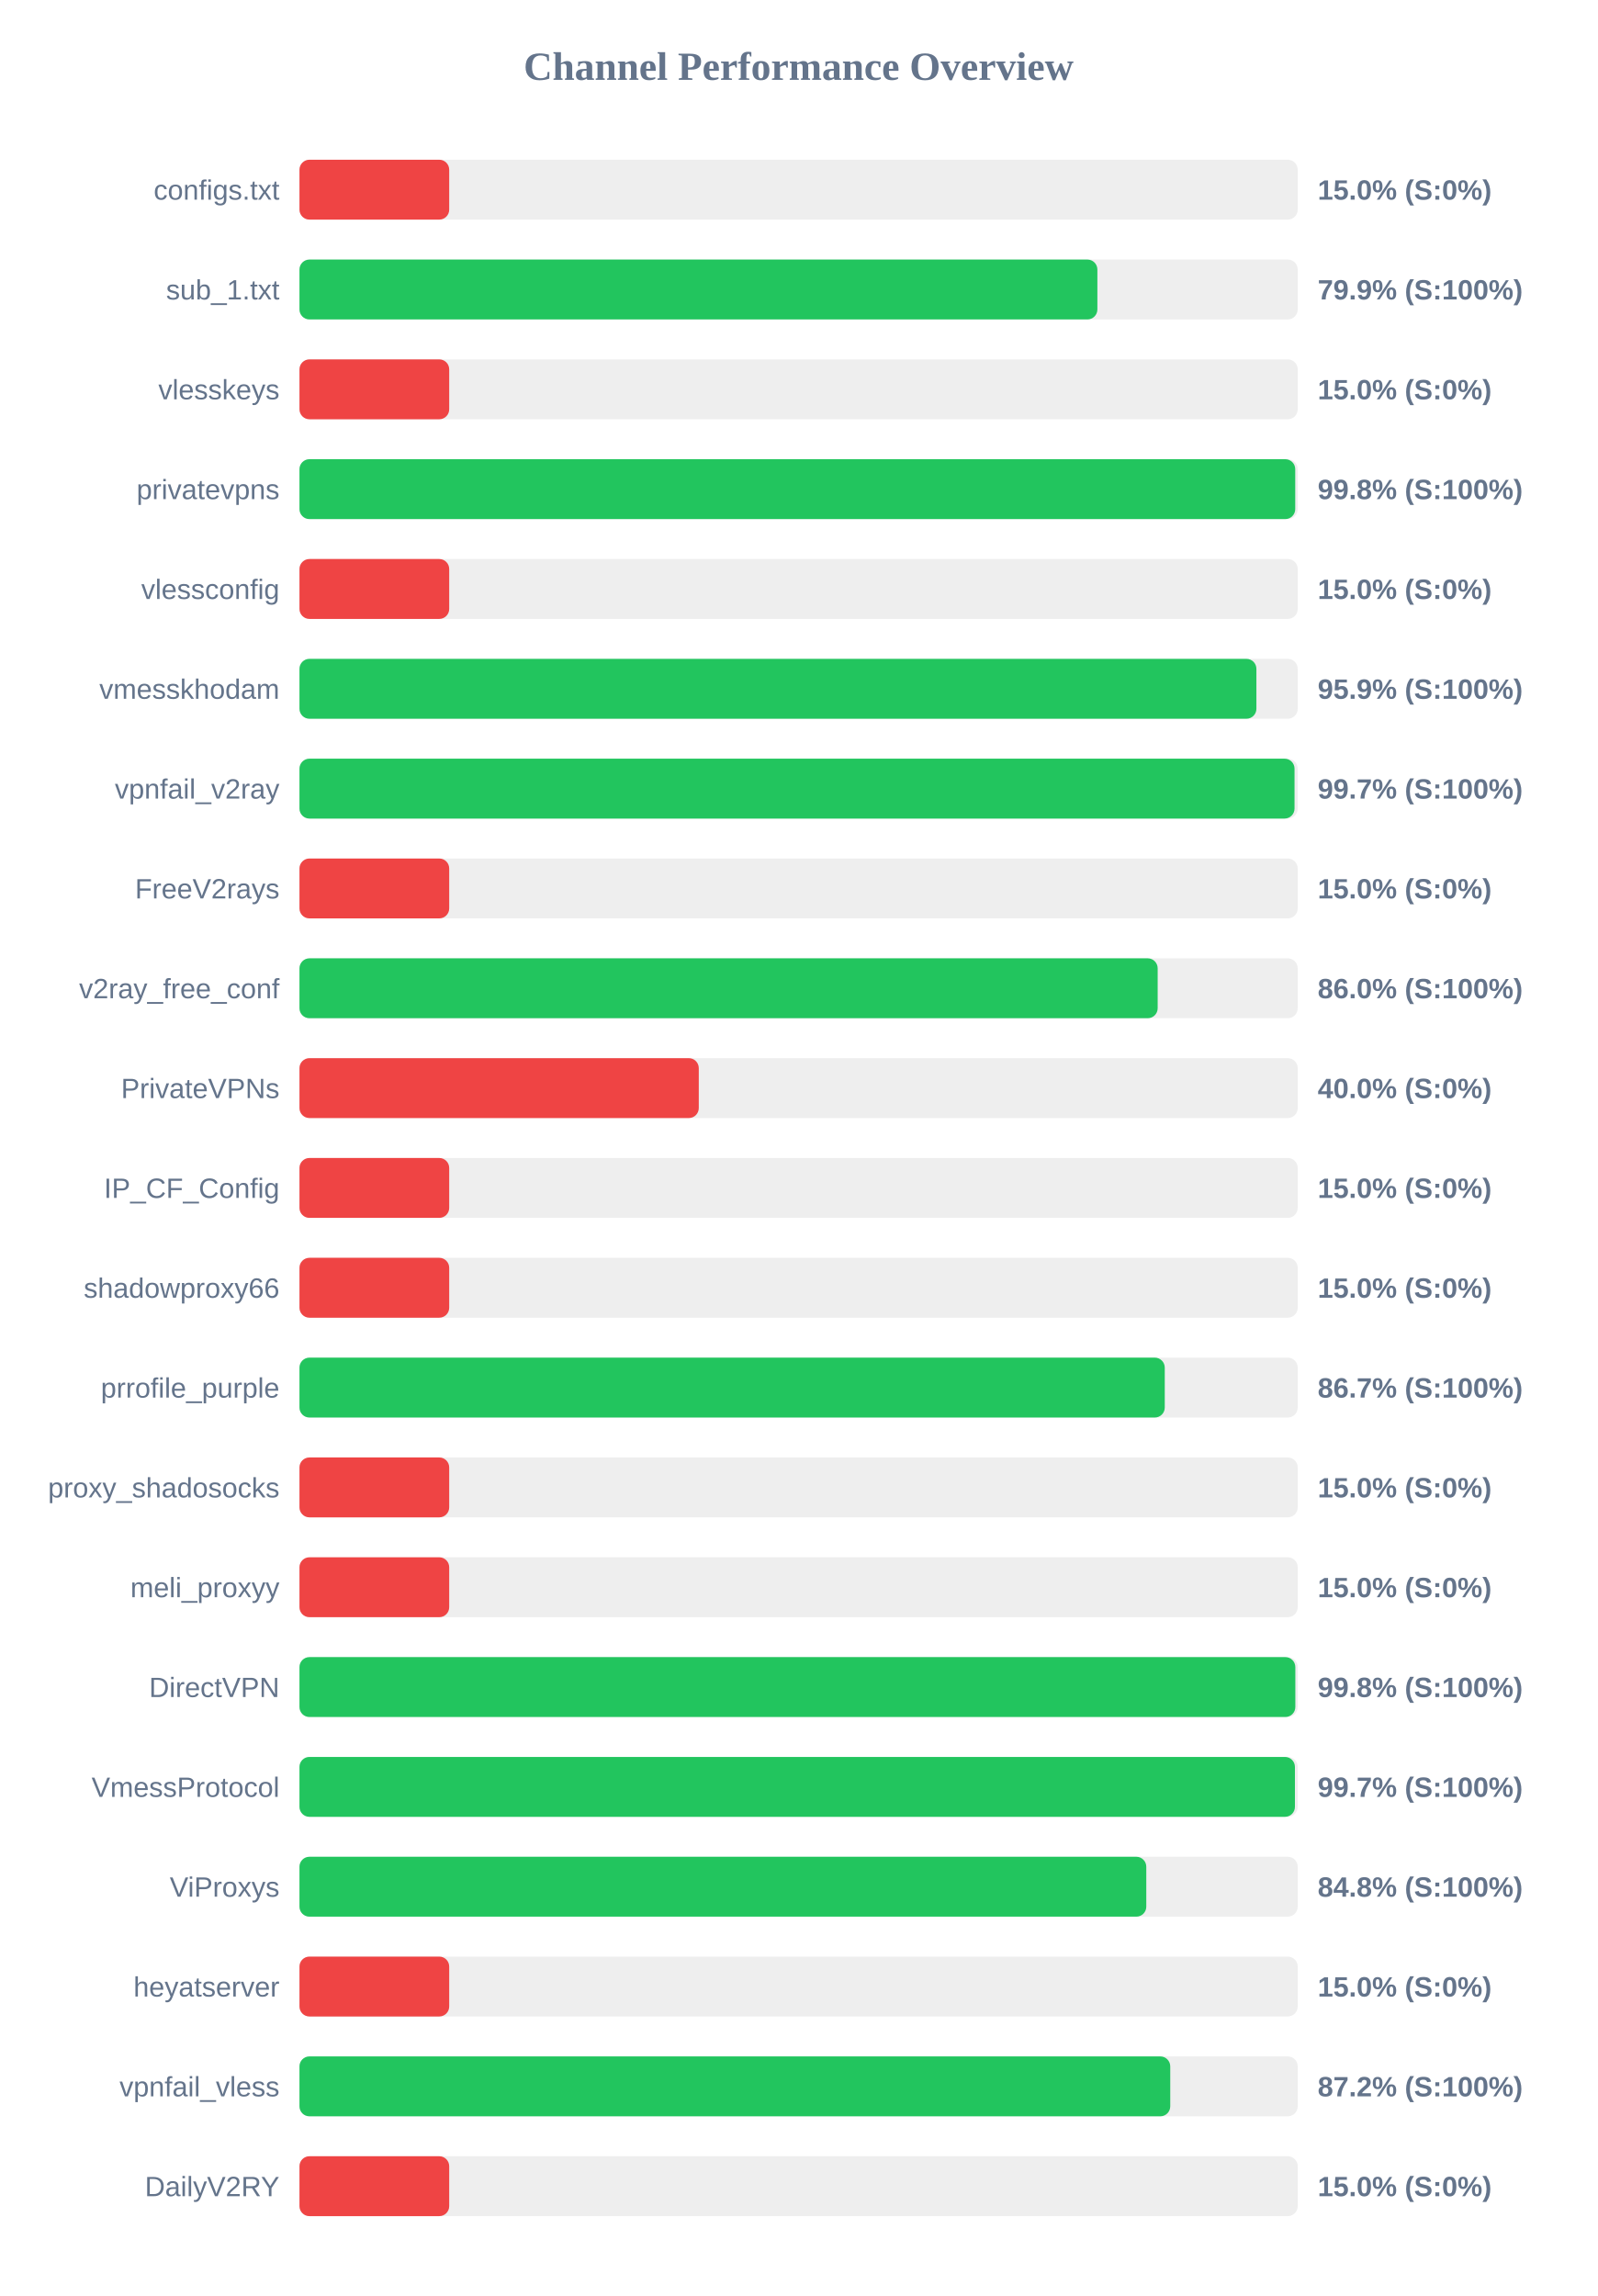
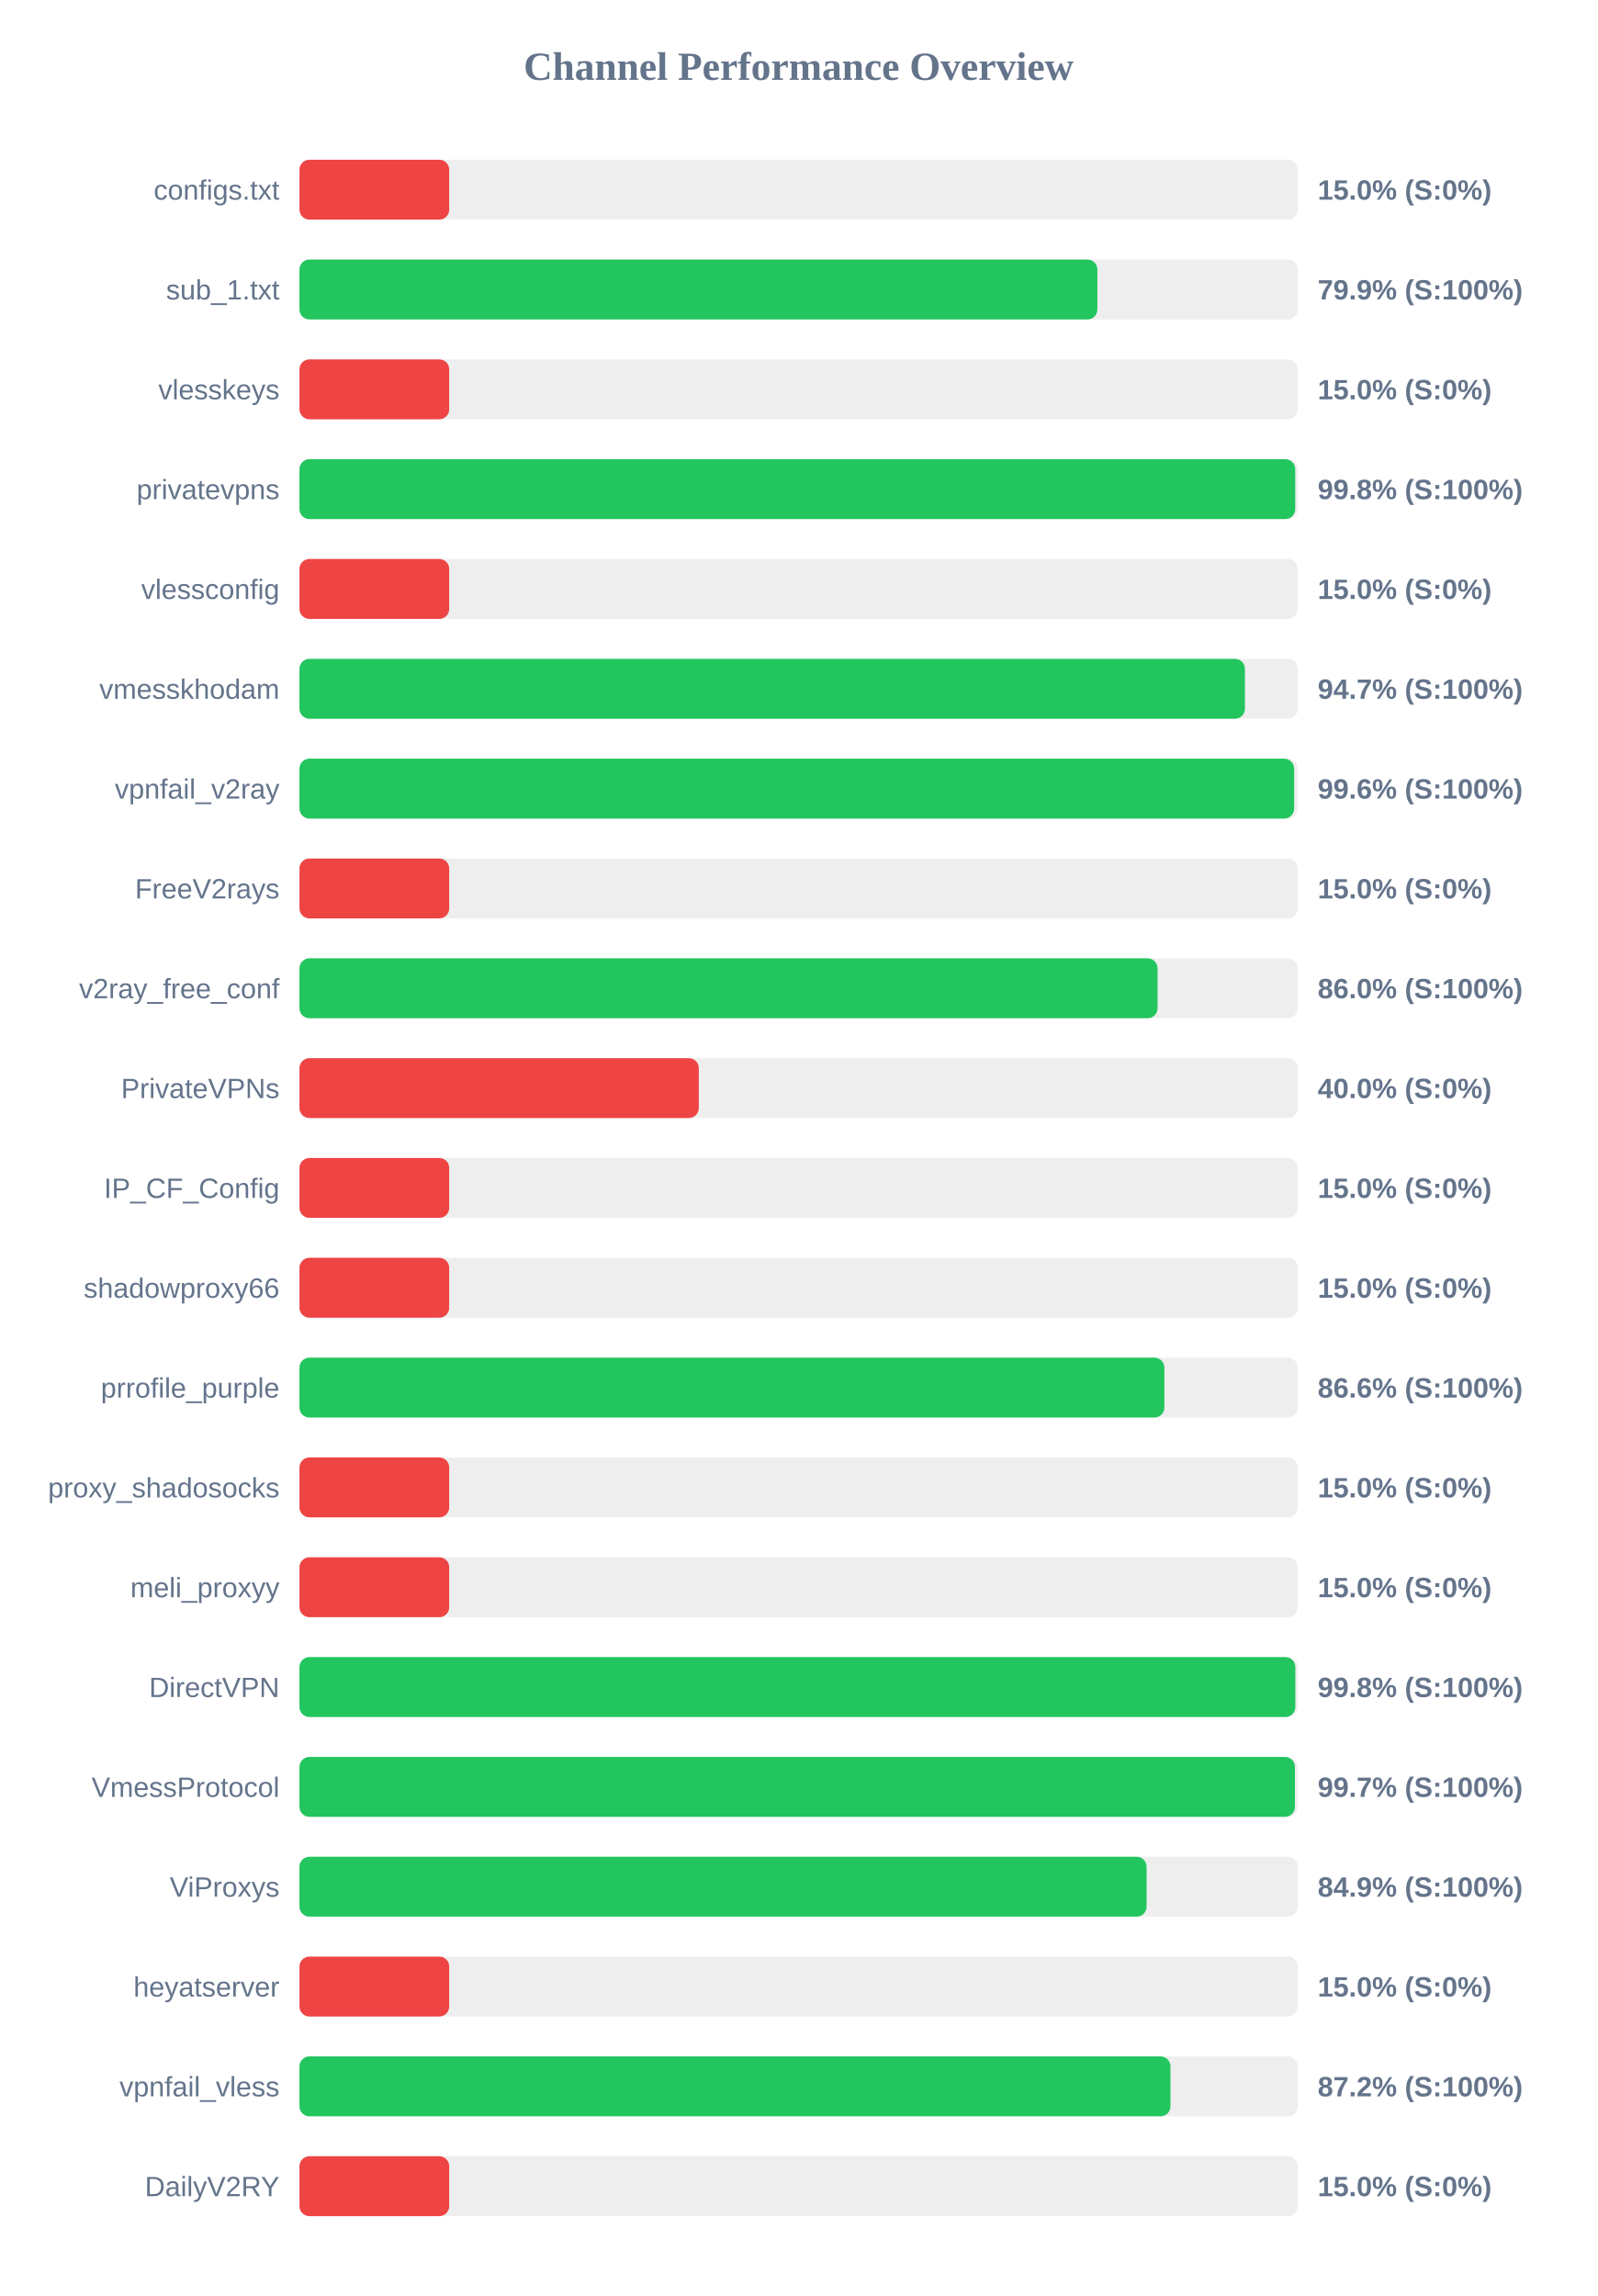
<svg xmlns="http://www.w3.org/2000/svg" width="800" height="1150" version="1.1">
  <style>
        .row { font: 14px Arial; fill: #64748b; }
        .score { font: bold 14px Arial; fill: #64748b; }
    </style>
  <text x="400" y="40" text-anchor="middle" font-size="20px" font-weight="bold" fill="#64748b">Channel Performance Overview</text>
  <rect x="150" y="80" width="500" height="30" fill="#eee" rx="5" />
  <rect x="150" y="80" width="75.0" height="30" fill="#ef4444" rx="5" />
  <text x="140" y="100" text-anchor="end" class="row">configs.txt</text>
  <text x="660" y="100" text-anchor="start" class="score">15.0% (S:0%)</text>
  <rect x="150" y="130" width="500" height="30" fill="#eee" rx="5" />
  <rect x="150" y="130" width="399.65" height="30" fill="#22c55e" rx="5" />
  <text x="140" y="150" text-anchor="end" class="row">sub_1.txt</text>
  <text x="660" y="150" text-anchor="start" class="score">79.9% (S:100%)</text>
  <rect x="150" y="180" width="500" height="30" fill="#eee" rx="5" />
  <rect x="150" y="180" width="75.0" height="30" fill="#ef4444" rx="5" />
  <text x="140" y="200" text-anchor="end" class="row">vlesskeys</text>
  <text x="660" y="200" text-anchor="start" class="score">15.0% (S:0%)</text>
  <rect x="150" y="230" width="500" height="30" fill="#eee" rx="5" />
  <rect x="150" y="230" width="498.75" height="30" fill="#22c55e" rx="5" />
  <text x="140" y="250" text-anchor="end" class="row">privatevpns</text>
  <text x="660" y="250" text-anchor="start" class="score">99.8% (S:100%)</text>
  <rect x="150" y="280" width="500" height="30" fill="#eee" rx="5" />
  <rect x="150" y="280" width="75.0" height="30" fill="#ef4444" rx="5" />
  <text x="140" y="300" text-anchor="end" class="row">vlessconfig</text>
  <text x="660" y="300" text-anchor="start" class="score">15.0% (S:0%)</text>
  <rect x="150" y="330" width="500" height="30" fill="#eee" rx="5" />
-   <rect x="150" y="330" width="479.3" height="30" fill="#22c55e" rx="5" />
+   <rect x="150" y="330" width="473.55" height="30" fill="#22c55e" rx="5" />
  <text x="140" y="350" text-anchor="end" class="row">vmesskhodam</text>
-   <text x="660" y="350" text-anchor="start" class="score">95.9% (S:100%)</text>
+   <text x="660" y="350" text-anchor="start" class="score">94.7% (S:100%)</text>
  <rect x="150" y="380" width="500" height="30" fill="#eee" rx="5" />
-   <rect x="150" y="380" width="498.4" height="30" fill="#22c55e" rx="5" />
+   <rect x="150" y="380" width="498.2" height="30" fill="#22c55e" rx="5" />
  <text x="140" y="400" text-anchor="end" class="row">vpnfail_v2ray</text>
-   <text x="660" y="400" text-anchor="start" class="score">99.7% (S:100%)</text>
+   <text x="660" y="400" text-anchor="start" class="score">99.6% (S:100%)</text>
  <rect x="150" y="430" width="500" height="30" fill="#eee" rx="5" />
  <rect x="150" y="430" width="75.0" height="30" fill="#ef4444" rx="5" />
  <text x="140" y="450" text-anchor="end" class="row">FreeV2rays</text>
  <text x="660" y="450" text-anchor="start" class="score">15.0% (S:0%)</text>
  <rect x="150" y="480" width="500" height="30" fill="#eee" rx="5" />
-   <rect x="150" y="480" width="429.85" height="30" fill="#22c55e" rx="5" />
+   <rect x="150" y="480" width="429.8" height="30" fill="#22c55e" rx="5" />
  <text x="140" y="500" text-anchor="end" class="row">v2ray_free_conf</text>
  <text x="660" y="500" text-anchor="start" class="score">86.0% (S:100%)</text>
  <rect x="150" y="530" width="500" height="30" fill="#eee" rx="5" />
  <rect x="150" y="530" width="200.0" height="30" fill="#ef4444" rx="5" />
  <text x="140" y="550" text-anchor="end" class="row">PrivateVPNs</text>
  <text x="660" y="550" text-anchor="start" class="score">40.0% (S:0%)</text>
  <rect x="150" y="580" width="500" height="30" fill="#eee" rx="5" />
  <rect x="150" y="580" width="75.0" height="30" fill="#ef4444" rx="5" />
  <text x="140" y="600" text-anchor="end" class="row">IP_CF_Config</text>
  <text x="660" y="600" text-anchor="start" class="score">15.0% (S:0%)</text>
  <rect x="150" y="630" width="500" height="30" fill="#eee" rx="5" />
  <rect x="150" y="630" width="75.0" height="30" fill="#ef4444" rx="5" />
  <text x="140" y="650" text-anchor="end" class="row">shadowproxy66</text>
  <text x="660" y="650" text-anchor="start" class="score">15.0% (S:0%)</text>
  <rect x="150" y="680" width="500" height="30" fill="#eee" rx="5" />
-   <rect x="150" y="680" width="433.4" height="30" fill="#22c55e" rx="5" />
+   <rect x="150" y="680" width="433.2" height="30" fill="#22c55e" rx="5" />
  <text x="140" y="700" text-anchor="end" class="row">prrofile_purple</text>
-   <text x="660" y="700" text-anchor="start" class="score">86.7% (S:100%)</text>
+   <text x="660" y="700" text-anchor="start" class="score">86.6% (S:100%)</text>
  <rect x="150" y="730" width="500" height="30" fill="#eee" rx="5" />
  <rect x="150" y="730" width="75.0" height="30" fill="#ef4444" rx="5" />
  <text x="140" y="750" text-anchor="end" class="row">proxy_shadosocks</text>
  <text x="660" y="750" text-anchor="start" class="score">15.0% (S:0%)</text>
  <rect x="150" y="780" width="500" height="30" fill="#eee" rx="5" />
  <rect x="150" y="780" width="75.0" height="30" fill="#ef4444" rx="5" />
  <text x="140" y="800" text-anchor="end" class="row">meli_proxyy</text>
  <text x="660" y="800" text-anchor="start" class="score">15.0% (S:0%)</text>
  <rect x="150" y="830" width="500" height="30" fill="#eee" rx="5" />
  <rect x="150" y="830" width="498.8" height="30" fill="#22c55e" rx="5" />
  <text x="140" y="850" text-anchor="end" class="row">DirectVPN</text>
  <text x="660" y="850" text-anchor="start" class="score">99.8% (S:100%)</text>
  <rect x="150" y="880" width="500" height="30" fill="#eee" rx="5" />
  <rect x="150" y="880" width="498.6" height="30" fill="#22c55e" rx="5" />
  <text x="140" y="900" text-anchor="end" class="row">VmessProtocol</text>
  <text x="660" y="900" text-anchor="start" class="score">99.7% (S:100%)</text>
  <rect x="150" y="930" width="500" height="30" fill="#eee" rx="5" />
-   <rect x="150" y="930" width="424.15" height="30" fill="#22c55e" rx="5" />
+   <rect x="150" y="930" width="424.3" height="30" fill="#22c55e" rx="5" />
  <text x="140" y="950" text-anchor="end" class="row">ViProxys</text>
-   <text x="660" y="950" text-anchor="start" class="score">84.8% (S:100%)</text>
+   <text x="660" y="950" text-anchor="start" class="score">84.9% (S:100%)</text>
  <rect x="150" y="980" width="500" height="30" fill="#eee" rx="5" />
  <rect x="150" y="980" width="75.0" height="30" fill="#ef4444" rx="5" />
  <text x="140" y="1000" text-anchor="end" class="row">heyatserver</text>
  <text x="660" y="1000" text-anchor="start" class="score">15.0% (S:0%)</text>
  <rect x="150" y="1030" width="500" height="30" fill="#eee" rx="5" />
-   <rect x="150" y="1030" width="436.15" height="30" fill="#22c55e" rx="5" />
+   <rect x="150" y="1030" width="436.25" height="30" fill="#22c55e" rx="5" />
  <text x="140" y="1050" text-anchor="end" class="row">vpnfail_vless</text>
  <text x="660" y="1050" text-anchor="start" class="score">87.2% (S:100%)</text>
  <rect x="150" y="1080" width="500" height="30" fill="#eee" rx="5" />
  <rect x="150" y="1080" width="75.0" height="30" fill="#ef4444" rx="5" />
  <text x="140" y="1100" text-anchor="end" class="row">DailyV2RY</text>
  <text x="660" y="1100" text-anchor="start" class="score">15.0% (S:0%)</text>
</svg>
